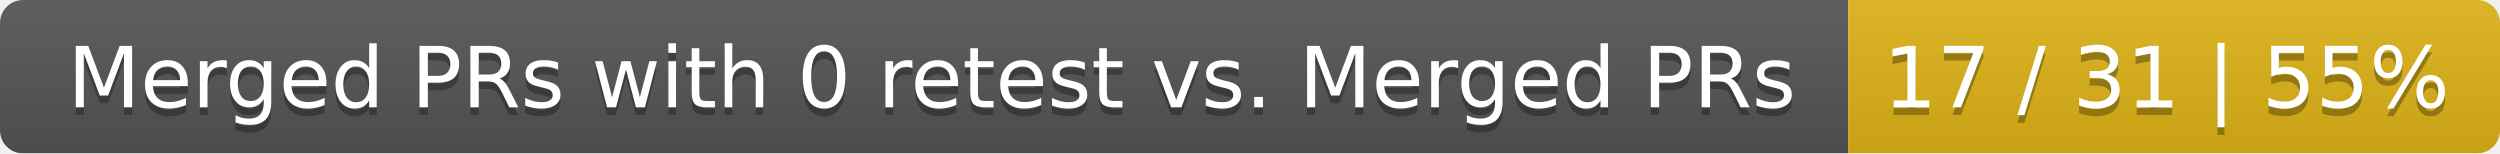
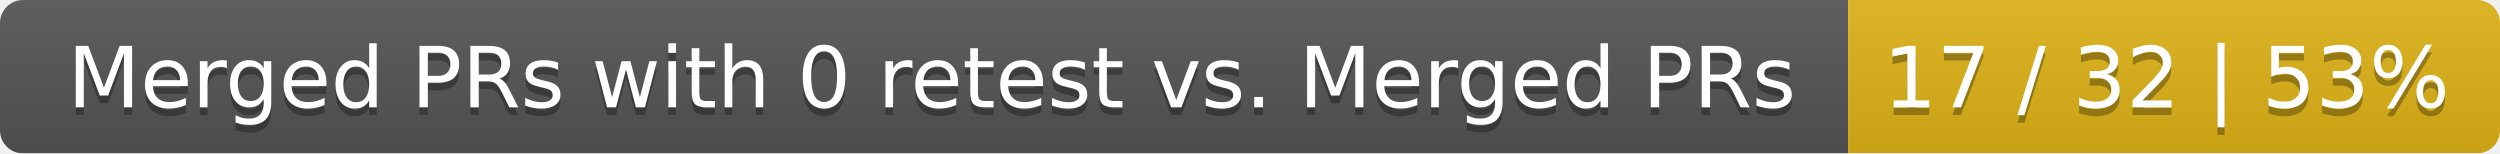
<svg xmlns="http://www.w3.org/2000/svg" width="326" height="20">
  <linearGradient id="smooth" x2="0" y2="100%">
    <stop offset="0" stop-color="#bbb" stop-opacity=".1" />
    <stop offset="1" stop-opacity=".1" />
  </linearGradient>
  <mask id="round">
    <rect width="326" height="20" rx="3" fill="#fff" />
  </mask>
  <g mask="url(#round)">
    <rect width="241" height="20" fill="#555" />
    <rect x="241" width="85" height="20" fill="#dfb317" />
    <rect width="326" height="20" fill="url(#smooth)" />
  </g>
  <g fill="#fff" text-anchor="middle" font-family="DejaVu Sans,Verdana,Geneva,sans-serif" font-size="11">
    <text x="121.5" y="15" fill="#010101" fill-opacity=".3">Merged PRs with 0 retest vs. Merged PRs</text>
    <text x="121.5" y="14">Merged PRs with 0 retest vs. Merged PRs</text>
-     <text x="282.5" y="15" fill="#010101" fill-opacity=".3">17 / 31 | 55%</text>
-     <text x="282.5" y="14">17 / 31 | 55%</text>
+     <text x="282.5" y="15" fill="#010101" fill-opacity=".3">17 / 32 | 53%</text>
+     <text x="282.5" y="14">17 / 32 | 53%</text>
  </g>
</svg>
